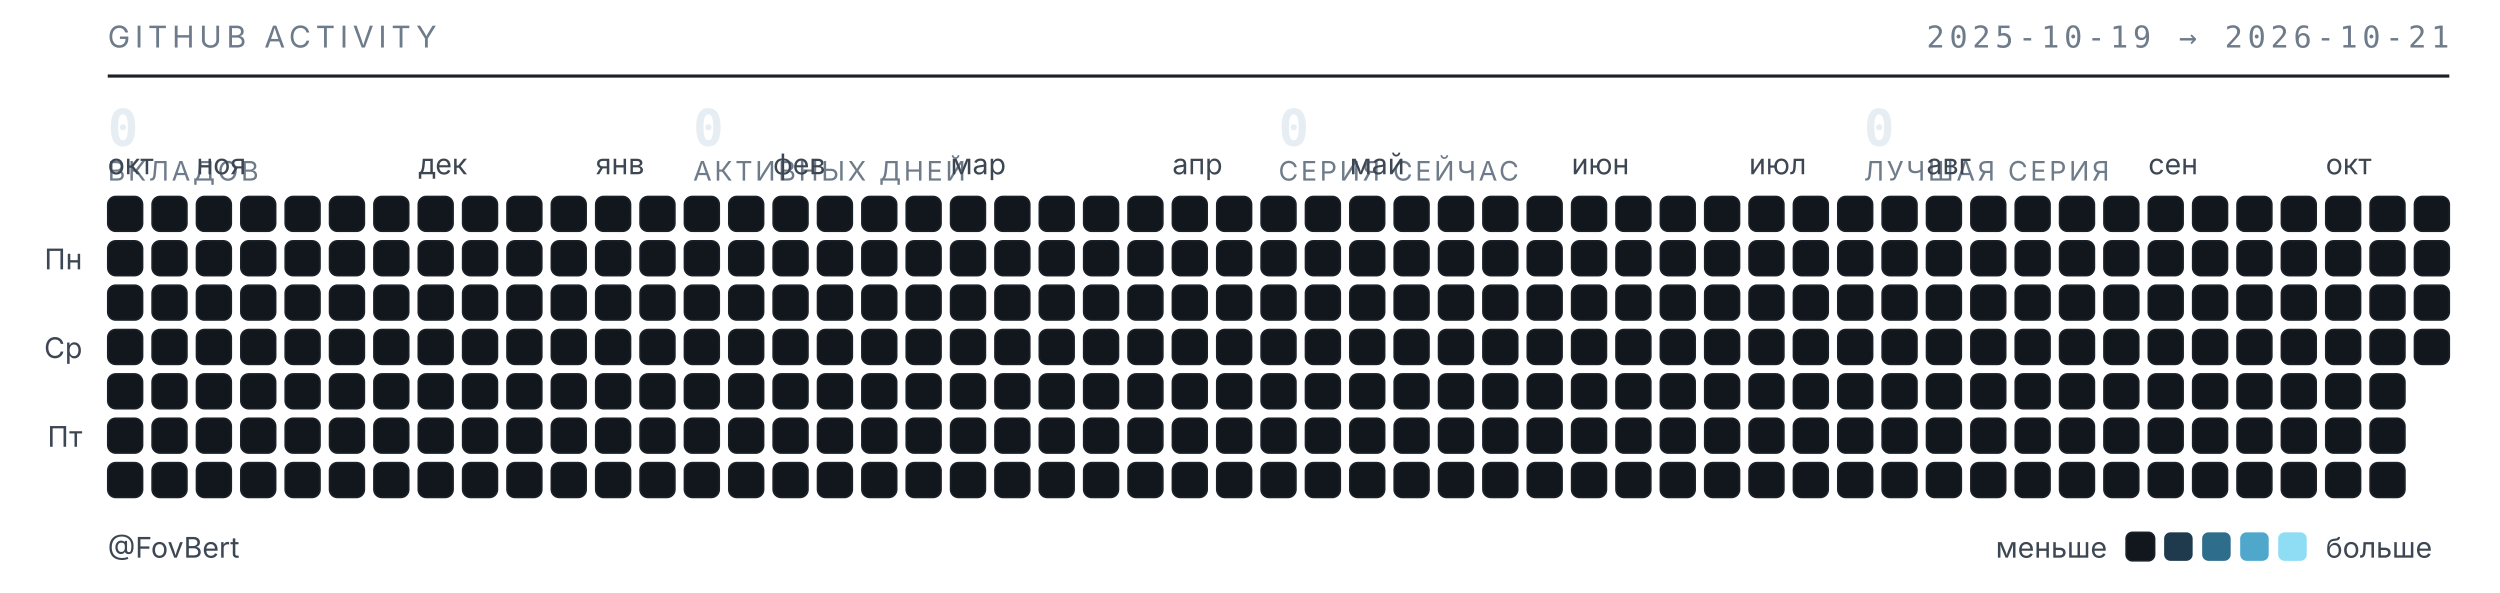
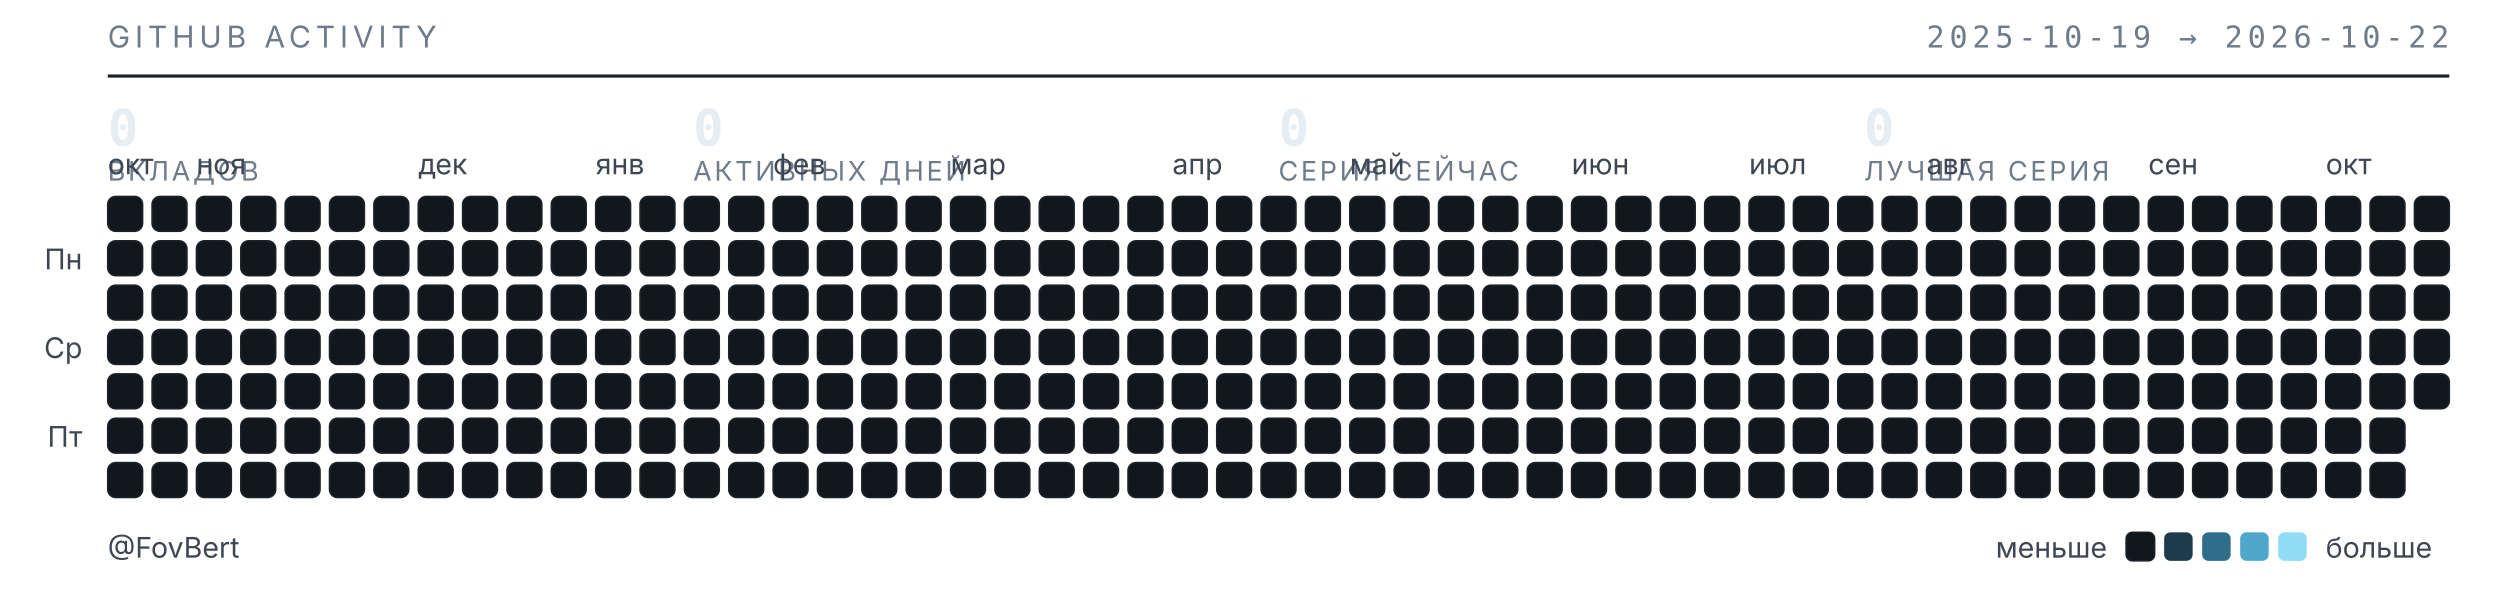
<svg xmlns="http://www.w3.org/2000/svg" width="789" height="187" viewBox="0 0 789 187" role="img" aria-label="Календарь активности GitHub — FovBert">
  <style>
  .t{font-family:"Inter","Segoe UI",system-ui,-apple-system,sans-serif}
  .m{font-family:"JetBrains Mono","SF Mono",ui-monospace,Consolas,monospace}
  .sub{fill:#6e7b8a;font-size:9.5px;letter-spacing:.16em}
  .lbl{fill:#3d4753;font-size:9px}
  .num{fill:#e6edf3;font-size:16px;font-weight:600}
  .cap{fill:#6e7b8a;font-size:8.5px;letter-spacing:.1em}
  rect{shape-rendering:geometricPrecision}
  </style>
  <text class="t sub" x="34" y="15">GITHUB ACTIVITY</text>
-   <text class="m sub" x="773" y="15" text-anchor="end">2025-10-19 → 2026-10-21</text>
+   <text class="m sub" x="773" y="15" text-anchor="end">2025-10-19 → 2026-10-22</text>
  <line x1="34" y1="24" x2="773" y2="24" stroke="#1b2129" stroke-width="1" />
  <text class="m num" x="34" y="46">0</text>
  <text class="t cap" x="34" y="57">ВКЛАДОВ</text>
  <text class="m num" x="218.75" y="46">0</text>
  <text class="t cap" x="218.75" y="57">АКТИВНЫХ ДНЕЙ</text>
  <text class="m num" x="403.5" y="46">0</text>
  <text class="t cap" x="403.5" y="57">СЕРИЯ СЕЙЧАС</text>
  <text class="m num" x="588.25" y="46">0</text>
  <text class="t cap" x="588.25" y="57">ЛУЧШАЯ СЕРИЯ</text>
  <text class="t lbl" x="34" y="55">окт</text>
  <text class="t lbl" x="62" y="55">ноя</text>
  <text class="t lbl" x="132" y="55">дек</text>
  <text class="t lbl" x="188" y="55">янв</text>
  <text class="t lbl" x="244" y="55">фев</text>
  <text class="t lbl" x="300" y="55">мар</text>
  <text class="t lbl" x="370" y="55">апр</text>
  <text class="t lbl" x="426" y="55">май</text>
  <text class="t lbl" x="496" y="55">июн</text>
  <text class="t lbl" x="552" y="55">июл</text>
  <text class="t lbl" x="608" y="55">авг</text>
  <text class="t lbl" x="678" y="55">сен</text>
  <text class="t lbl" x="734" y="55">окт</text>
  <text class="t lbl" x="26" y="85" text-anchor="end">Пн</text>
  <text class="t lbl" x="26" y="113" text-anchor="end">Ср</text>
  <text class="t lbl" x="26" y="141" text-anchor="end">Пт</text>
  <rect x="34" y="62" width="11" height="11" rx="2.5" fill="#12171d" stroke="#1b2129" stroke-width=".5" />
  <rect x="34" y="76" width="11" height="11" rx="2.5" fill="#12171d" stroke="#1b2129" stroke-width=".5" />
  <rect x="34" y="90" width="11" height="11" rx="2.5" fill="#12171d" stroke="#1b2129" stroke-width=".5" />
  <rect x="34" y="104" width="11" height="11" rx="2.5" fill="#12171d" stroke="#1b2129" stroke-width=".5" />
  <rect x="34" y="118" width="11" height="11" rx="2.5" fill="#12171d" stroke="#1b2129" stroke-width=".5" />
  <rect x="34" y="132" width="11" height="11" rx="2.5" fill="#12171d" stroke="#1b2129" stroke-width=".5" />
  <rect x="34" y="146" width="11" height="11" rx="2.5" fill="#12171d" stroke="#1b2129" stroke-width=".5" />
  <rect x="48" y="62" width="11" height="11" rx="2.5" fill="#12171d" stroke="#1b2129" stroke-width=".5" />
  <rect x="48" y="76" width="11" height="11" rx="2.5" fill="#12171d" stroke="#1b2129" stroke-width=".5" />
  <rect x="48" y="90" width="11" height="11" rx="2.5" fill="#12171d" stroke="#1b2129" stroke-width=".5" />
  <rect x="48" y="104" width="11" height="11" rx="2.5" fill="#12171d" stroke="#1b2129" stroke-width=".5" />
  <rect x="48" y="118" width="11" height="11" rx="2.5" fill="#12171d" stroke="#1b2129" stroke-width=".5" />
  <rect x="48" y="132" width="11" height="11" rx="2.5" fill="#12171d" stroke="#1b2129" stroke-width=".5" />
  <rect x="48" y="146" width="11" height="11" rx="2.5" fill="#12171d" stroke="#1b2129" stroke-width=".5" />
  <rect x="62" y="62" width="11" height="11" rx="2.5" fill="#12171d" stroke="#1b2129" stroke-width=".5" />
  <rect x="62" y="76" width="11" height="11" rx="2.5" fill="#12171d" stroke="#1b2129" stroke-width=".5" />
  <rect x="62" y="90" width="11" height="11" rx="2.5" fill="#12171d" stroke="#1b2129" stroke-width=".5" />
  <rect x="62" y="104" width="11" height="11" rx="2.5" fill="#12171d" stroke="#1b2129" stroke-width=".5" />
  <rect x="62" y="118" width="11" height="11" rx="2.5" fill="#12171d" stroke="#1b2129" stroke-width=".5" />
  <rect x="62" y="132" width="11" height="11" rx="2.5" fill="#12171d" stroke="#1b2129" stroke-width=".5" />
  <rect x="62" y="146" width="11" height="11" rx="2.5" fill="#12171d" stroke="#1b2129" stroke-width=".5" />
  <rect x="76" y="62" width="11" height="11" rx="2.5" fill="#12171d" stroke="#1b2129" stroke-width=".5" />
  <rect x="76" y="76" width="11" height="11" rx="2.5" fill="#12171d" stroke="#1b2129" stroke-width=".5" />
  <rect x="76" y="90" width="11" height="11" rx="2.5" fill="#12171d" stroke="#1b2129" stroke-width=".5" />
  <rect x="76" y="104" width="11" height="11" rx="2.5" fill="#12171d" stroke="#1b2129" stroke-width=".5" />
  <rect x="76" y="118" width="11" height="11" rx="2.5" fill="#12171d" stroke="#1b2129" stroke-width=".5" />
  <rect x="76" y="132" width="11" height="11" rx="2.5" fill="#12171d" stroke="#1b2129" stroke-width=".5" />
  <rect x="76" y="146" width="11" height="11" rx="2.5" fill="#12171d" stroke="#1b2129" stroke-width=".5" />
  <rect x="90" y="62" width="11" height="11" rx="2.5" fill="#12171d" stroke="#1b2129" stroke-width=".5" />
  <rect x="90" y="76" width="11" height="11" rx="2.5" fill="#12171d" stroke="#1b2129" stroke-width=".5" />
  <rect x="90" y="90" width="11" height="11" rx="2.5" fill="#12171d" stroke="#1b2129" stroke-width=".5" />
  <rect x="90" y="104" width="11" height="11" rx="2.5" fill="#12171d" stroke="#1b2129" stroke-width=".5" />
  <rect x="90" y="118" width="11" height="11" rx="2.5" fill="#12171d" stroke="#1b2129" stroke-width=".5" />
  <rect x="90" y="132" width="11" height="11" rx="2.5" fill="#12171d" stroke="#1b2129" stroke-width=".5" />
  <rect x="90" y="146" width="11" height="11" rx="2.5" fill="#12171d" stroke="#1b2129" stroke-width=".5" />
  <rect x="104" y="62" width="11" height="11" rx="2.5" fill="#12171d" stroke="#1b2129" stroke-width=".5" />
  <rect x="104" y="76" width="11" height="11" rx="2.5" fill="#12171d" stroke="#1b2129" stroke-width=".5" />
  <rect x="104" y="90" width="11" height="11" rx="2.5" fill="#12171d" stroke="#1b2129" stroke-width=".5" />
  <rect x="104" y="104" width="11" height="11" rx="2.5" fill="#12171d" stroke="#1b2129" stroke-width=".5" />
  <rect x="104" y="118" width="11" height="11" rx="2.5" fill="#12171d" stroke="#1b2129" stroke-width=".5" />
  <rect x="104" y="132" width="11" height="11" rx="2.5" fill="#12171d" stroke="#1b2129" stroke-width=".5" />
  <rect x="104" y="146" width="11" height="11" rx="2.5" fill="#12171d" stroke="#1b2129" stroke-width=".5" />
  <rect x="118" y="62" width="11" height="11" rx="2.5" fill="#12171d" stroke="#1b2129" stroke-width=".5" />
  <rect x="118" y="76" width="11" height="11" rx="2.5" fill="#12171d" stroke="#1b2129" stroke-width=".5" />
  <rect x="118" y="90" width="11" height="11" rx="2.5" fill="#12171d" stroke="#1b2129" stroke-width=".5" />
  <rect x="118" y="104" width="11" height="11" rx="2.5" fill="#12171d" stroke="#1b2129" stroke-width=".5" />
  <rect x="118" y="118" width="11" height="11" rx="2.5" fill="#12171d" stroke="#1b2129" stroke-width=".5" />
  <rect x="118" y="132" width="11" height="11" rx="2.5" fill="#12171d" stroke="#1b2129" stroke-width=".5" />
  <rect x="118" y="146" width="11" height="11" rx="2.5" fill="#12171d" stroke="#1b2129" stroke-width=".5" />
  <rect x="132" y="62" width="11" height="11" rx="2.5" fill="#12171d" stroke="#1b2129" stroke-width=".5" />
  <rect x="132" y="76" width="11" height="11" rx="2.5" fill="#12171d" stroke="#1b2129" stroke-width=".5" />
  <rect x="132" y="90" width="11" height="11" rx="2.5" fill="#12171d" stroke="#1b2129" stroke-width=".5" />
  <rect x="132" y="104" width="11" height="11" rx="2.5" fill="#12171d" stroke="#1b2129" stroke-width=".5" />
  <rect x="132" y="118" width="11" height="11" rx="2.5" fill="#12171d" stroke="#1b2129" stroke-width=".5" />
  <rect x="132" y="132" width="11" height="11" rx="2.5" fill="#12171d" stroke="#1b2129" stroke-width=".5" />
  <rect x="132" y="146" width="11" height="11" rx="2.5" fill="#12171d" stroke="#1b2129" stroke-width=".5" />
  <rect x="146" y="62" width="11" height="11" rx="2.5" fill="#12171d" stroke="#1b2129" stroke-width=".5" />
  <rect x="146" y="76" width="11" height="11" rx="2.5" fill="#12171d" stroke="#1b2129" stroke-width=".5" />
  <rect x="146" y="90" width="11" height="11" rx="2.5" fill="#12171d" stroke="#1b2129" stroke-width=".5" />
  <rect x="146" y="104" width="11" height="11" rx="2.5" fill="#12171d" stroke="#1b2129" stroke-width=".5" />
  <rect x="146" y="118" width="11" height="11" rx="2.5" fill="#12171d" stroke="#1b2129" stroke-width=".5" />
  <rect x="146" y="132" width="11" height="11" rx="2.5" fill="#12171d" stroke="#1b2129" stroke-width=".5" />
  <rect x="146" y="146" width="11" height="11" rx="2.5" fill="#12171d" stroke="#1b2129" stroke-width=".5" />
  <rect x="160" y="62" width="11" height="11" rx="2.5" fill="#12171d" stroke="#1b2129" stroke-width=".5" />
  <rect x="160" y="76" width="11" height="11" rx="2.5" fill="#12171d" stroke="#1b2129" stroke-width=".5" />
  <rect x="160" y="90" width="11" height="11" rx="2.5" fill="#12171d" stroke="#1b2129" stroke-width=".5" />
  <rect x="160" y="104" width="11" height="11" rx="2.5" fill="#12171d" stroke="#1b2129" stroke-width=".5" />
  <rect x="160" y="118" width="11" height="11" rx="2.5" fill="#12171d" stroke="#1b2129" stroke-width=".5" />
  <rect x="160" y="132" width="11" height="11" rx="2.5" fill="#12171d" stroke="#1b2129" stroke-width=".5" />
  <rect x="160" y="146" width="11" height="11" rx="2.5" fill="#12171d" stroke="#1b2129" stroke-width=".5" />
  <rect x="174" y="62" width="11" height="11" rx="2.5" fill="#12171d" stroke="#1b2129" stroke-width=".5" />
  <rect x="174" y="76" width="11" height="11" rx="2.5" fill="#12171d" stroke="#1b2129" stroke-width=".5" />
  <rect x="174" y="90" width="11" height="11" rx="2.5" fill="#12171d" stroke="#1b2129" stroke-width=".5" />
  <rect x="174" y="104" width="11" height="11" rx="2.5" fill="#12171d" stroke="#1b2129" stroke-width=".5" />
  <rect x="174" y="118" width="11" height="11" rx="2.5" fill="#12171d" stroke="#1b2129" stroke-width=".5" />
  <rect x="174" y="132" width="11" height="11" rx="2.5" fill="#12171d" stroke="#1b2129" stroke-width=".5" />
  <rect x="174" y="146" width="11" height="11" rx="2.5" fill="#12171d" stroke="#1b2129" stroke-width=".5" />
  <rect x="188" y="62" width="11" height="11" rx="2.5" fill="#12171d" stroke="#1b2129" stroke-width=".5" />
  <rect x="188" y="76" width="11" height="11" rx="2.5" fill="#12171d" stroke="#1b2129" stroke-width=".5" />
  <rect x="188" y="90" width="11" height="11" rx="2.5" fill="#12171d" stroke="#1b2129" stroke-width=".5" />
  <rect x="188" y="104" width="11" height="11" rx="2.5" fill="#12171d" stroke="#1b2129" stroke-width=".5" />
  <rect x="188" y="118" width="11" height="11" rx="2.5" fill="#12171d" stroke="#1b2129" stroke-width=".5" />
  <rect x="188" y="132" width="11" height="11" rx="2.5" fill="#12171d" stroke="#1b2129" stroke-width=".5" />
  <rect x="188" y="146" width="11" height="11" rx="2.5" fill="#12171d" stroke="#1b2129" stroke-width=".5" />
  <rect x="202" y="62" width="11" height="11" rx="2.5" fill="#12171d" stroke="#1b2129" stroke-width=".5" />
  <rect x="202" y="76" width="11" height="11" rx="2.5" fill="#12171d" stroke="#1b2129" stroke-width=".5" />
  <rect x="202" y="90" width="11" height="11" rx="2.5" fill="#12171d" stroke="#1b2129" stroke-width=".5" />
  <rect x="202" y="104" width="11" height="11" rx="2.5" fill="#12171d" stroke="#1b2129" stroke-width=".5" />
  <rect x="202" y="118" width="11" height="11" rx="2.5" fill="#12171d" stroke="#1b2129" stroke-width=".5" />
  <rect x="202" y="132" width="11" height="11" rx="2.5" fill="#12171d" stroke="#1b2129" stroke-width=".5" />
  <rect x="202" y="146" width="11" height="11" rx="2.5" fill="#12171d" stroke="#1b2129" stroke-width=".5" />
  <rect x="216" y="62" width="11" height="11" rx="2.5" fill="#12171d" stroke="#1b2129" stroke-width=".5" />
  <rect x="216" y="76" width="11" height="11" rx="2.5" fill="#12171d" stroke="#1b2129" stroke-width=".5" />
  <rect x="216" y="90" width="11" height="11" rx="2.5" fill="#12171d" stroke="#1b2129" stroke-width=".5" />
  <rect x="216" y="104" width="11" height="11" rx="2.5" fill="#12171d" stroke="#1b2129" stroke-width=".5" />
  <rect x="216" y="118" width="11" height="11" rx="2.5" fill="#12171d" stroke="#1b2129" stroke-width=".5" />
  <rect x="216" y="132" width="11" height="11" rx="2.5" fill="#12171d" stroke="#1b2129" stroke-width=".5" />
  <rect x="216" y="146" width="11" height="11" rx="2.5" fill="#12171d" stroke="#1b2129" stroke-width=".5" />
  <rect x="230" y="62" width="11" height="11" rx="2.5" fill="#12171d" stroke="#1b2129" stroke-width=".5" />
  <rect x="230" y="76" width="11" height="11" rx="2.5" fill="#12171d" stroke="#1b2129" stroke-width=".5" />
  <rect x="230" y="90" width="11" height="11" rx="2.5" fill="#12171d" stroke="#1b2129" stroke-width=".5" />
  <rect x="230" y="104" width="11" height="11" rx="2.5" fill="#12171d" stroke="#1b2129" stroke-width=".5" />
  <rect x="230" y="118" width="11" height="11" rx="2.5" fill="#12171d" stroke="#1b2129" stroke-width=".5" />
  <rect x="230" y="132" width="11" height="11" rx="2.5" fill="#12171d" stroke="#1b2129" stroke-width=".5" />
  <rect x="230" y="146" width="11" height="11" rx="2.5" fill="#12171d" stroke="#1b2129" stroke-width=".5" />
  <rect x="244" y="62" width="11" height="11" rx="2.5" fill="#12171d" stroke="#1b2129" stroke-width=".5" />
  <rect x="244" y="76" width="11" height="11" rx="2.5" fill="#12171d" stroke="#1b2129" stroke-width=".5" />
  <rect x="244" y="90" width="11" height="11" rx="2.5" fill="#12171d" stroke="#1b2129" stroke-width=".5" />
  <rect x="244" y="104" width="11" height="11" rx="2.5" fill="#12171d" stroke="#1b2129" stroke-width=".5" />
  <rect x="244" y="118" width="11" height="11" rx="2.5" fill="#12171d" stroke="#1b2129" stroke-width=".5" />
  <rect x="244" y="132" width="11" height="11" rx="2.5" fill="#12171d" stroke="#1b2129" stroke-width=".5" />
  <rect x="244" y="146" width="11" height="11" rx="2.5" fill="#12171d" stroke="#1b2129" stroke-width=".5" />
  <rect x="258" y="62" width="11" height="11" rx="2.5" fill="#12171d" stroke="#1b2129" stroke-width=".5" />
  <rect x="258" y="76" width="11" height="11" rx="2.5" fill="#12171d" stroke="#1b2129" stroke-width=".5" />
  <rect x="258" y="90" width="11" height="11" rx="2.5" fill="#12171d" stroke="#1b2129" stroke-width=".5" />
  <rect x="258" y="104" width="11" height="11" rx="2.5" fill="#12171d" stroke="#1b2129" stroke-width=".5" />
  <rect x="258" y="118" width="11" height="11" rx="2.5" fill="#12171d" stroke="#1b2129" stroke-width=".5" />
  <rect x="258" y="132" width="11" height="11" rx="2.5" fill="#12171d" stroke="#1b2129" stroke-width=".5" />
  <rect x="258" y="146" width="11" height="11" rx="2.5" fill="#12171d" stroke="#1b2129" stroke-width=".5" />
  <rect x="272" y="62" width="11" height="11" rx="2.5" fill="#12171d" stroke="#1b2129" stroke-width=".5" />
  <rect x="272" y="76" width="11" height="11" rx="2.5" fill="#12171d" stroke="#1b2129" stroke-width=".5" />
  <rect x="272" y="90" width="11" height="11" rx="2.5" fill="#12171d" stroke="#1b2129" stroke-width=".5" />
  <rect x="272" y="104" width="11" height="11" rx="2.5" fill="#12171d" stroke="#1b2129" stroke-width=".5" />
  <rect x="272" y="118" width="11" height="11" rx="2.5" fill="#12171d" stroke="#1b2129" stroke-width=".5" />
  <rect x="272" y="132" width="11" height="11" rx="2.5" fill="#12171d" stroke="#1b2129" stroke-width=".5" />
  <rect x="272" y="146" width="11" height="11" rx="2.5" fill="#12171d" stroke="#1b2129" stroke-width=".5" />
  <rect x="286" y="62" width="11" height="11" rx="2.5" fill="#12171d" stroke="#1b2129" stroke-width=".5" />
  <rect x="286" y="76" width="11" height="11" rx="2.5" fill="#12171d" stroke="#1b2129" stroke-width=".5" />
  <rect x="286" y="90" width="11" height="11" rx="2.5" fill="#12171d" stroke="#1b2129" stroke-width=".5" />
  <rect x="286" y="104" width="11" height="11" rx="2.5" fill="#12171d" stroke="#1b2129" stroke-width=".5" />
  <rect x="286" y="118" width="11" height="11" rx="2.5" fill="#12171d" stroke="#1b2129" stroke-width=".5" />
  <rect x="286" y="132" width="11" height="11" rx="2.5" fill="#12171d" stroke="#1b2129" stroke-width=".5" />
  <rect x="286" y="146" width="11" height="11" rx="2.5" fill="#12171d" stroke="#1b2129" stroke-width=".5" />
  <rect x="300" y="62" width="11" height="11" rx="2.5" fill="#12171d" stroke="#1b2129" stroke-width=".5" />
  <rect x="300" y="76" width="11" height="11" rx="2.5" fill="#12171d" stroke="#1b2129" stroke-width=".5" />
  <rect x="300" y="90" width="11" height="11" rx="2.5" fill="#12171d" stroke="#1b2129" stroke-width=".5" />
  <rect x="300" y="104" width="11" height="11" rx="2.5" fill="#12171d" stroke="#1b2129" stroke-width=".5" />
  <rect x="300" y="118" width="11" height="11" rx="2.5" fill="#12171d" stroke="#1b2129" stroke-width=".5" />
  <rect x="300" y="132" width="11" height="11" rx="2.5" fill="#12171d" stroke="#1b2129" stroke-width=".5" />
  <rect x="300" y="146" width="11" height="11" rx="2.5" fill="#12171d" stroke="#1b2129" stroke-width=".5" />
  <rect x="314" y="62" width="11" height="11" rx="2.5" fill="#12171d" stroke="#1b2129" stroke-width=".5" />
  <rect x="314" y="76" width="11" height="11" rx="2.5" fill="#12171d" stroke="#1b2129" stroke-width=".5" />
  <rect x="314" y="90" width="11" height="11" rx="2.5" fill="#12171d" stroke="#1b2129" stroke-width=".5" />
  <rect x="314" y="104" width="11" height="11" rx="2.5" fill="#12171d" stroke="#1b2129" stroke-width=".5" />
  <rect x="314" y="118" width="11" height="11" rx="2.5" fill="#12171d" stroke="#1b2129" stroke-width=".5" />
  <rect x="314" y="132" width="11" height="11" rx="2.5" fill="#12171d" stroke="#1b2129" stroke-width=".5" />
  <rect x="314" y="146" width="11" height="11" rx="2.5" fill="#12171d" stroke="#1b2129" stroke-width=".5" />
  <rect x="328" y="62" width="11" height="11" rx="2.5" fill="#12171d" stroke="#1b2129" stroke-width=".5" />
  <rect x="328" y="76" width="11" height="11" rx="2.5" fill="#12171d" stroke="#1b2129" stroke-width=".5" />
  <rect x="328" y="90" width="11" height="11" rx="2.5" fill="#12171d" stroke="#1b2129" stroke-width=".5" />
  <rect x="328" y="104" width="11" height="11" rx="2.5" fill="#12171d" stroke="#1b2129" stroke-width=".5" />
  <rect x="328" y="118" width="11" height="11" rx="2.5" fill="#12171d" stroke="#1b2129" stroke-width=".5" />
  <rect x="328" y="132" width="11" height="11" rx="2.5" fill="#12171d" stroke="#1b2129" stroke-width=".5" />
  <rect x="328" y="146" width="11" height="11" rx="2.5" fill="#12171d" stroke="#1b2129" stroke-width=".5" />
  <rect x="342" y="62" width="11" height="11" rx="2.5" fill="#12171d" stroke="#1b2129" stroke-width=".5" />
  <rect x="342" y="76" width="11" height="11" rx="2.5" fill="#12171d" stroke="#1b2129" stroke-width=".5" />
  <rect x="342" y="90" width="11" height="11" rx="2.5" fill="#12171d" stroke="#1b2129" stroke-width=".5" />
  <rect x="342" y="104" width="11" height="11" rx="2.5" fill="#12171d" stroke="#1b2129" stroke-width=".5" />
  <rect x="342" y="118" width="11" height="11" rx="2.5" fill="#12171d" stroke="#1b2129" stroke-width=".5" />
  <rect x="342" y="132" width="11" height="11" rx="2.5" fill="#12171d" stroke="#1b2129" stroke-width=".5" />
  <rect x="342" y="146" width="11" height="11" rx="2.5" fill="#12171d" stroke="#1b2129" stroke-width=".5" />
  <rect x="356" y="62" width="11" height="11" rx="2.5" fill="#12171d" stroke="#1b2129" stroke-width=".5" />
  <rect x="356" y="76" width="11" height="11" rx="2.5" fill="#12171d" stroke="#1b2129" stroke-width=".5" />
  <rect x="356" y="90" width="11" height="11" rx="2.5" fill="#12171d" stroke="#1b2129" stroke-width=".5" />
  <rect x="356" y="104" width="11" height="11" rx="2.5" fill="#12171d" stroke="#1b2129" stroke-width=".5" />
  <rect x="356" y="118" width="11" height="11" rx="2.5" fill="#12171d" stroke="#1b2129" stroke-width=".5" />
  <rect x="356" y="132" width="11" height="11" rx="2.5" fill="#12171d" stroke="#1b2129" stroke-width=".5" />
  <rect x="356" y="146" width="11" height="11" rx="2.5" fill="#12171d" stroke="#1b2129" stroke-width=".5" />
  <rect x="370" y="62" width="11" height="11" rx="2.5" fill="#12171d" stroke="#1b2129" stroke-width=".5" />
  <rect x="370" y="76" width="11" height="11" rx="2.5" fill="#12171d" stroke="#1b2129" stroke-width=".5" />
  <rect x="370" y="90" width="11" height="11" rx="2.5" fill="#12171d" stroke="#1b2129" stroke-width=".5" />
  <rect x="370" y="104" width="11" height="11" rx="2.5" fill="#12171d" stroke="#1b2129" stroke-width=".5" />
  <rect x="370" y="118" width="11" height="11" rx="2.5" fill="#12171d" stroke="#1b2129" stroke-width=".5" />
  <rect x="370" y="132" width="11" height="11" rx="2.5" fill="#12171d" stroke="#1b2129" stroke-width=".5" />
  <rect x="370" y="146" width="11" height="11" rx="2.5" fill="#12171d" stroke="#1b2129" stroke-width=".5" />
  <rect x="384" y="62" width="11" height="11" rx="2.5" fill="#12171d" stroke="#1b2129" stroke-width=".5" />
  <rect x="384" y="76" width="11" height="11" rx="2.5" fill="#12171d" stroke="#1b2129" stroke-width=".5" />
  <rect x="384" y="90" width="11" height="11" rx="2.5" fill="#12171d" stroke="#1b2129" stroke-width=".5" />
  <rect x="384" y="104" width="11" height="11" rx="2.5" fill="#12171d" stroke="#1b2129" stroke-width=".5" />
  <rect x="384" y="118" width="11" height="11" rx="2.5" fill="#12171d" stroke="#1b2129" stroke-width=".5" />
  <rect x="384" y="132" width="11" height="11" rx="2.5" fill="#12171d" stroke="#1b2129" stroke-width=".5" />
  <rect x="384" y="146" width="11" height="11" rx="2.5" fill="#12171d" stroke="#1b2129" stroke-width=".5" />
  <rect x="398" y="62" width="11" height="11" rx="2.5" fill="#12171d" stroke="#1b2129" stroke-width=".5" />
  <rect x="398" y="76" width="11" height="11" rx="2.5" fill="#12171d" stroke="#1b2129" stroke-width=".5" />
  <rect x="398" y="90" width="11" height="11" rx="2.5" fill="#12171d" stroke="#1b2129" stroke-width=".5" />
  <rect x="398" y="104" width="11" height="11" rx="2.5" fill="#12171d" stroke="#1b2129" stroke-width=".5" />
  <rect x="398" y="118" width="11" height="11" rx="2.5" fill="#12171d" stroke="#1b2129" stroke-width=".5" />
  <rect x="398" y="132" width="11" height="11" rx="2.5" fill="#12171d" stroke="#1b2129" stroke-width=".5" />
  <rect x="398" y="146" width="11" height="11" rx="2.5" fill="#12171d" stroke="#1b2129" stroke-width=".5" />
  <rect x="412" y="62" width="11" height="11" rx="2.5" fill="#12171d" stroke="#1b2129" stroke-width=".5" />
  <rect x="412" y="76" width="11" height="11" rx="2.5" fill="#12171d" stroke="#1b2129" stroke-width=".5" />
  <rect x="412" y="90" width="11" height="11" rx="2.5" fill="#12171d" stroke="#1b2129" stroke-width=".5" />
  <rect x="412" y="104" width="11" height="11" rx="2.5" fill="#12171d" stroke="#1b2129" stroke-width=".5" />
  <rect x="412" y="118" width="11" height="11" rx="2.5" fill="#12171d" stroke="#1b2129" stroke-width=".5" />
  <rect x="412" y="132" width="11" height="11" rx="2.5" fill="#12171d" stroke="#1b2129" stroke-width=".5" />
  <rect x="412" y="146" width="11" height="11" rx="2.5" fill="#12171d" stroke="#1b2129" stroke-width=".5" />
  <rect x="426" y="62" width="11" height="11" rx="2.5" fill="#12171d" stroke="#1b2129" stroke-width=".5" />
  <rect x="426" y="76" width="11" height="11" rx="2.5" fill="#12171d" stroke="#1b2129" stroke-width=".5" />
  <rect x="426" y="90" width="11" height="11" rx="2.5" fill="#12171d" stroke="#1b2129" stroke-width=".5" />
  <rect x="426" y="104" width="11" height="11" rx="2.5" fill="#12171d" stroke="#1b2129" stroke-width=".5" />
  <rect x="426" y="118" width="11" height="11" rx="2.5" fill="#12171d" stroke="#1b2129" stroke-width=".5" />
  <rect x="426" y="132" width="11" height="11" rx="2.5" fill="#12171d" stroke="#1b2129" stroke-width=".5" />
  <rect x="426" y="146" width="11" height="11" rx="2.5" fill="#12171d" stroke="#1b2129" stroke-width=".5" />
  <rect x="440" y="62" width="11" height="11" rx="2.5" fill="#12171d" stroke="#1b2129" stroke-width=".5" />
  <rect x="440" y="76" width="11" height="11" rx="2.5" fill="#12171d" stroke="#1b2129" stroke-width=".5" />
  <rect x="440" y="90" width="11" height="11" rx="2.5" fill="#12171d" stroke="#1b2129" stroke-width=".5" />
  <rect x="440" y="104" width="11" height="11" rx="2.5" fill="#12171d" stroke="#1b2129" stroke-width=".5" />
  <rect x="440" y="118" width="11" height="11" rx="2.5" fill="#12171d" stroke="#1b2129" stroke-width=".5" />
  <rect x="440" y="132" width="11" height="11" rx="2.5" fill="#12171d" stroke="#1b2129" stroke-width=".5" />
  <rect x="440" y="146" width="11" height="11" rx="2.5" fill="#12171d" stroke="#1b2129" stroke-width=".5" />
  <rect x="454" y="62" width="11" height="11" rx="2.5" fill="#12171d" stroke="#1b2129" stroke-width=".5" />
  <rect x="454" y="76" width="11" height="11" rx="2.5" fill="#12171d" stroke="#1b2129" stroke-width=".5" />
  <rect x="454" y="90" width="11" height="11" rx="2.5" fill="#12171d" stroke="#1b2129" stroke-width=".5" />
  <rect x="454" y="104" width="11" height="11" rx="2.5" fill="#12171d" stroke="#1b2129" stroke-width=".5" />
  <rect x="454" y="118" width="11" height="11" rx="2.5" fill="#12171d" stroke="#1b2129" stroke-width=".5" />
  <rect x="454" y="132" width="11" height="11" rx="2.5" fill="#12171d" stroke="#1b2129" stroke-width=".5" />
  <rect x="454" y="146" width="11" height="11" rx="2.5" fill="#12171d" stroke="#1b2129" stroke-width=".5" />
  <rect x="468" y="62" width="11" height="11" rx="2.5" fill="#12171d" stroke="#1b2129" stroke-width=".5" />
  <rect x="468" y="76" width="11" height="11" rx="2.5" fill="#12171d" stroke="#1b2129" stroke-width=".5" />
  <rect x="468" y="90" width="11" height="11" rx="2.5" fill="#12171d" stroke="#1b2129" stroke-width=".5" />
  <rect x="468" y="104" width="11" height="11" rx="2.5" fill="#12171d" stroke="#1b2129" stroke-width=".5" />
  <rect x="468" y="118" width="11" height="11" rx="2.5" fill="#12171d" stroke="#1b2129" stroke-width=".5" />
  <rect x="468" y="132" width="11" height="11" rx="2.5" fill="#12171d" stroke="#1b2129" stroke-width=".5" />
  <rect x="468" y="146" width="11" height="11" rx="2.5" fill="#12171d" stroke="#1b2129" stroke-width=".5" />
  <rect x="482" y="62" width="11" height="11" rx="2.5" fill="#12171d" stroke="#1b2129" stroke-width=".5" />
  <rect x="482" y="76" width="11" height="11" rx="2.5" fill="#12171d" stroke="#1b2129" stroke-width=".5" />
  <rect x="482" y="90" width="11" height="11" rx="2.5" fill="#12171d" stroke="#1b2129" stroke-width=".5" />
  <rect x="482" y="104" width="11" height="11" rx="2.5" fill="#12171d" stroke="#1b2129" stroke-width=".5" />
  <rect x="482" y="118" width="11" height="11" rx="2.5" fill="#12171d" stroke="#1b2129" stroke-width=".5" />
  <rect x="482" y="132" width="11" height="11" rx="2.5" fill="#12171d" stroke="#1b2129" stroke-width=".5" />
  <rect x="482" y="146" width="11" height="11" rx="2.5" fill="#12171d" stroke="#1b2129" stroke-width=".5" />
  <rect x="496" y="62" width="11" height="11" rx="2.5" fill="#12171d" stroke="#1b2129" stroke-width=".5" />
  <rect x="496" y="76" width="11" height="11" rx="2.5" fill="#12171d" stroke="#1b2129" stroke-width=".5" />
  <rect x="496" y="90" width="11" height="11" rx="2.5" fill="#12171d" stroke="#1b2129" stroke-width=".5" />
  <rect x="496" y="104" width="11" height="11" rx="2.5" fill="#12171d" stroke="#1b2129" stroke-width=".5" />
  <rect x="496" y="118" width="11" height="11" rx="2.5" fill="#12171d" stroke="#1b2129" stroke-width=".5" />
  <rect x="496" y="132" width="11" height="11" rx="2.5" fill="#12171d" stroke="#1b2129" stroke-width=".5" />
  <rect x="496" y="146" width="11" height="11" rx="2.5" fill="#12171d" stroke="#1b2129" stroke-width=".5" />
  <rect x="510" y="62" width="11" height="11" rx="2.5" fill="#12171d" stroke="#1b2129" stroke-width=".5" />
  <rect x="510" y="76" width="11" height="11" rx="2.5" fill="#12171d" stroke="#1b2129" stroke-width=".5" />
  <rect x="510" y="90" width="11" height="11" rx="2.5" fill="#12171d" stroke="#1b2129" stroke-width=".5" />
  <rect x="510" y="104" width="11" height="11" rx="2.5" fill="#12171d" stroke="#1b2129" stroke-width=".5" />
  <rect x="510" y="118" width="11" height="11" rx="2.5" fill="#12171d" stroke="#1b2129" stroke-width=".5" />
  <rect x="510" y="132" width="11" height="11" rx="2.5" fill="#12171d" stroke="#1b2129" stroke-width=".5" />
  <rect x="510" y="146" width="11" height="11" rx="2.5" fill="#12171d" stroke="#1b2129" stroke-width=".5" />
  <rect x="524" y="62" width="11" height="11" rx="2.5" fill="#12171d" stroke="#1b2129" stroke-width=".5" />
  <rect x="524" y="76" width="11" height="11" rx="2.5" fill="#12171d" stroke="#1b2129" stroke-width=".5" />
  <rect x="524" y="90" width="11" height="11" rx="2.5" fill="#12171d" stroke="#1b2129" stroke-width=".5" />
  <rect x="524" y="104" width="11" height="11" rx="2.5" fill="#12171d" stroke="#1b2129" stroke-width=".5" />
  <rect x="524" y="118" width="11" height="11" rx="2.5" fill="#12171d" stroke="#1b2129" stroke-width=".5" />
  <rect x="524" y="132" width="11" height="11" rx="2.5" fill="#12171d" stroke="#1b2129" stroke-width=".5" />
  <rect x="524" y="146" width="11" height="11" rx="2.5" fill="#12171d" stroke="#1b2129" stroke-width=".5" />
  <rect x="538" y="62" width="11" height="11" rx="2.5" fill="#12171d" stroke="#1b2129" stroke-width=".5" />
  <rect x="538" y="76" width="11" height="11" rx="2.5" fill="#12171d" stroke="#1b2129" stroke-width=".5" />
  <rect x="538" y="90" width="11" height="11" rx="2.5" fill="#12171d" stroke="#1b2129" stroke-width=".5" />
  <rect x="538" y="104" width="11" height="11" rx="2.5" fill="#12171d" stroke="#1b2129" stroke-width=".5" />
  <rect x="538" y="118" width="11" height="11" rx="2.5" fill="#12171d" stroke="#1b2129" stroke-width=".5" />
  <rect x="538" y="132" width="11" height="11" rx="2.5" fill="#12171d" stroke="#1b2129" stroke-width=".5" />
  <rect x="538" y="146" width="11" height="11" rx="2.5" fill="#12171d" stroke="#1b2129" stroke-width=".5" />
  <rect x="552" y="62" width="11" height="11" rx="2.5" fill="#12171d" stroke="#1b2129" stroke-width=".5" />
  <rect x="552" y="76" width="11" height="11" rx="2.5" fill="#12171d" stroke="#1b2129" stroke-width=".5" />
  <rect x="552" y="90" width="11" height="11" rx="2.5" fill="#12171d" stroke="#1b2129" stroke-width=".5" />
  <rect x="552" y="104" width="11" height="11" rx="2.5" fill="#12171d" stroke="#1b2129" stroke-width=".5" />
  <rect x="552" y="118" width="11" height="11" rx="2.5" fill="#12171d" stroke="#1b2129" stroke-width=".5" />
  <rect x="552" y="132" width="11" height="11" rx="2.5" fill="#12171d" stroke="#1b2129" stroke-width=".5" />
  <rect x="552" y="146" width="11" height="11" rx="2.5" fill="#12171d" stroke="#1b2129" stroke-width=".5" />
  <rect x="566" y="62" width="11" height="11" rx="2.5" fill="#12171d" stroke="#1b2129" stroke-width=".5" />
  <rect x="566" y="76" width="11" height="11" rx="2.5" fill="#12171d" stroke="#1b2129" stroke-width=".5" />
  <rect x="566" y="90" width="11" height="11" rx="2.5" fill="#12171d" stroke="#1b2129" stroke-width=".5" />
  <rect x="566" y="104" width="11" height="11" rx="2.5" fill="#12171d" stroke="#1b2129" stroke-width=".5" />
  <rect x="566" y="118" width="11" height="11" rx="2.5" fill="#12171d" stroke="#1b2129" stroke-width=".5" />
  <rect x="566" y="132" width="11" height="11" rx="2.5" fill="#12171d" stroke="#1b2129" stroke-width=".5" />
  <rect x="566" y="146" width="11" height="11" rx="2.5" fill="#12171d" stroke="#1b2129" stroke-width=".5" />
  <rect x="580" y="62" width="11" height="11" rx="2.5" fill="#12171d" stroke="#1b2129" stroke-width=".5" />
  <rect x="580" y="76" width="11" height="11" rx="2.5" fill="#12171d" stroke="#1b2129" stroke-width=".5" />
  <rect x="580" y="90" width="11" height="11" rx="2.5" fill="#12171d" stroke="#1b2129" stroke-width=".5" />
  <rect x="580" y="104" width="11" height="11" rx="2.5" fill="#12171d" stroke="#1b2129" stroke-width=".5" />
  <rect x="580" y="118" width="11" height="11" rx="2.5" fill="#12171d" stroke="#1b2129" stroke-width=".5" />
  <rect x="580" y="132" width="11" height="11" rx="2.5" fill="#12171d" stroke="#1b2129" stroke-width=".5" />
  <rect x="580" y="146" width="11" height="11" rx="2.5" fill="#12171d" stroke="#1b2129" stroke-width=".5" />
  <rect x="594" y="62" width="11" height="11" rx="2.5" fill="#12171d" stroke="#1b2129" stroke-width=".5" />
  <rect x="594" y="76" width="11" height="11" rx="2.5" fill="#12171d" stroke="#1b2129" stroke-width=".5" />
  <rect x="594" y="90" width="11" height="11" rx="2.5" fill="#12171d" stroke="#1b2129" stroke-width=".5" />
  <rect x="594" y="104" width="11" height="11" rx="2.5" fill="#12171d" stroke="#1b2129" stroke-width=".5" />
  <rect x="594" y="118" width="11" height="11" rx="2.5" fill="#12171d" stroke="#1b2129" stroke-width=".5" />
  <rect x="594" y="132" width="11" height="11" rx="2.5" fill="#12171d" stroke="#1b2129" stroke-width=".5" />
  <rect x="594" y="146" width="11" height="11" rx="2.5" fill="#12171d" stroke="#1b2129" stroke-width=".5" />
  <rect x="608" y="62" width="11" height="11" rx="2.5" fill="#12171d" stroke="#1b2129" stroke-width=".5" />
  <rect x="608" y="76" width="11" height="11" rx="2.5" fill="#12171d" stroke="#1b2129" stroke-width=".5" />
  <rect x="608" y="90" width="11" height="11" rx="2.5" fill="#12171d" stroke="#1b2129" stroke-width=".5" />
  <rect x="608" y="104" width="11" height="11" rx="2.5" fill="#12171d" stroke="#1b2129" stroke-width=".5" />
  <rect x="608" y="118" width="11" height="11" rx="2.5" fill="#12171d" stroke="#1b2129" stroke-width=".5" />
  <rect x="608" y="132" width="11" height="11" rx="2.5" fill="#12171d" stroke="#1b2129" stroke-width=".5" />
  <rect x="608" y="146" width="11" height="11" rx="2.5" fill="#12171d" stroke="#1b2129" stroke-width=".5" />
  <rect x="622" y="62" width="11" height="11" rx="2.5" fill="#12171d" stroke="#1b2129" stroke-width=".5" />
  <rect x="622" y="76" width="11" height="11" rx="2.5" fill="#12171d" stroke="#1b2129" stroke-width=".5" />
  <rect x="622" y="90" width="11" height="11" rx="2.5" fill="#12171d" stroke="#1b2129" stroke-width=".5" />
  <rect x="622" y="104" width="11" height="11" rx="2.5" fill="#12171d" stroke="#1b2129" stroke-width=".5" />
  <rect x="622" y="118" width="11" height="11" rx="2.5" fill="#12171d" stroke="#1b2129" stroke-width=".5" />
  <rect x="622" y="132" width="11" height="11" rx="2.5" fill="#12171d" stroke="#1b2129" stroke-width=".5" />
  <rect x="622" y="146" width="11" height="11" rx="2.5" fill="#12171d" stroke="#1b2129" stroke-width=".5" />
  <rect x="636" y="62" width="11" height="11" rx="2.5" fill="#12171d" stroke="#1b2129" stroke-width=".5" />
  <rect x="636" y="76" width="11" height="11" rx="2.5" fill="#12171d" stroke="#1b2129" stroke-width=".5" />
  <rect x="636" y="90" width="11" height="11" rx="2.5" fill="#12171d" stroke="#1b2129" stroke-width=".5" />
  <rect x="636" y="104" width="11" height="11" rx="2.5" fill="#12171d" stroke="#1b2129" stroke-width=".5" />
  <rect x="636" y="118" width="11" height="11" rx="2.5" fill="#12171d" stroke="#1b2129" stroke-width=".5" />
  <rect x="636" y="132" width="11" height="11" rx="2.5" fill="#12171d" stroke="#1b2129" stroke-width=".5" />
  <rect x="636" y="146" width="11" height="11" rx="2.5" fill="#12171d" stroke="#1b2129" stroke-width=".5" />
  <rect x="650" y="62" width="11" height="11" rx="2.5" fill="#12171d" stroke="#1b2129" stroke-width=".5" />
  <rect x="650" y="76" width="11" height="11" rx="2.5" fill="#12171d" stroke="#1b2129" stroke-width=".5" />
  <rect x="650" y="90" width="11" height="11" rx="2.5" fill="#12171d" stroke="#1b2129" stroke-width=".5" />
  <rect x="650" y="104" width="11" height="11" rx="2.5" fill="#12171d" stroke="#1b2129" stroke-width=".5" />
  <rect x="650" y="118" width="11" height="11" rx="2.5" fill="#12171d" stroke="#1b2129" stroke-width=".5" />
  <rect x="650" y="132" width="11" height="11" rx="2.5" fill="#12171d" stroke="#1b2129" stroke-width=".5" />
  <rect x="650" y="146" width="11" height="11" rx="2.5" fill="#12171d" stroke="#1b2129" stroke-width=".5" />
  <rect x="664" y="62" width="11" height="11" rx="2.5" fill="#12171d" stroke="#1b2129" stroke-width=".5" />
  <rect x="664" y="76" width="11" height="11" rx="2.5" fill="#12171d" stroke="#1b2129" stroke-width=".5" />
  <rect x="664" y="90" width="11" height="11" rx="2.5" fill="#12171d" stroke="#1b2129" stroke-width=".5" />
  <rect x="664" y="104" width="11" height="11" rx="2.5" fill="#12171d" stroke="#1b2129" stroke-width=".5" />
  <rect x="664" y="118" width="11" height="11" rx="2.5" fill="#12171d" stroke="#1b2129" stroke-width=".5" />
  <rect x="664" y="132" width="11" height="11" rx="2.5" fill="#12171d" stroke="#1b2129" stroke-width=".5" />
  <rect x="664" y="146" width="11" height="11" rx="2.5" fill="#12171d" stroke="#1b2129" stroke-width=".5" />
  <rect x="678" y="62" width="11" height="11" rx="2.5" fill="#12171d" stroke="#1b2129" stroke-width=".5" />
  <rect x="678" y="76" width="11" height="11" rx="2.5" fill="#12171d" stroke="#1b2129" stroke-width=".5" />
  <rect x="678" y="90" width="11" height="11" rx="2.5" fill="#12171d" stroke="#1b2129" stroke-width=".5" />
  <rect x="678" y="104" width="11" height="11" rx="2.5" fill="#12171d" stroke="#1b2129" stroke-width=".5" />
  <rect x="678" y="118" width="11" height="11" rx="2.5" fill="#12171d" stroke="#1b2129" stroke-width=".5" />
  <rect x="678" y="132" width="11" height="11" rx="2.5" fill="#12171d" stroke="#1b2129" stroke-width=".5" />
  <rect x="678" y="146" width="11" height="11" rx="2.5" fill="#12171d" stroke="#1b2129" stroke-width=".5" />
  <rect x="692" y="62" width="11" height="11" rx="2.5" fill="#12171d" stroke="#1b2129" stroke-width=".5" />
  <rect x="692" y="76" width="11" height="11" rx="2.5" fill="#12171d" stroke="#1b2129" stroke-width=".5" />
  <rect x="692" y="90" width="11" height="11" rx="2.5" fill="#12171d" stroke="#1b2129" stroke-width=".5" />
  <rect x="692" y="104" width="11" height="11" rx="2.5" fill="#12171d" stroke="#1b2129" stroke-width=".5" />
  <rect x="692" y="118" width="11" height="11" rx="2.5" fill="#12171d" stroke="#1b2129" stroke-width=".5" />
  <rect x="692" y="132" width="11" height="11" rx="2.5" fill="#12171d" stroke="#1b2129" stroke-width=".5" />
  <rect x="692" y="146" width="11" height="11" rx="2.5" fill="#12171d" stroke="#1b2129" stroke-width=".5" />
  <rect x="706" y="62" width="11" height="11" rx="2.5" fill="#12171d" stroke="#1b2129" stroke-width=".5" />
  <rect x="706" y="76" width="11" height="11" rx="2.5" fill="#12171d" stroke="#1b2129" stroke-width=".5" />
  <rect x="706" y="90" width="11" height="11" rx="2.5" fill="#12171d" stroke="#1b2129" stroke-width=".5" />
  <rect x="706" y="104" width="11" height="11" rx="2.5" fill="#12171d" stroke="#1b2129" stroke-width=".5" />
  <rect x="706" y="118" width="11" height="11" rx="2.5" fill="#12171d" stroke="#1b2129" stroke-width=".5" />
  <rect x="706" y="132" width="11" height="11" rx="2.5" fill="#12171d" stroke="#1b2129" stroke-width=".5" />
  <rect x="706" y="146" width="11" height="11" rx="2.5" fill="#12171d" stroke="#1b2129" stroke-width=".5" />
  <rect x="720" y="62" width="11" height="11" rx="2.5" fill="#12171d" stroke="#1b2129" stroke-width=".5" />
  <rect x="720" y="76" width="11" height="11" rx="2.5" fill="#12171d" stroke="#1b2129" stroke-width=".5" />
  <rect x="720" y="90" width="11" height="11" rx="2.5" fill="#12171d" stroke="#1b2129" stroke-width=".5" />
  <rect x="720" y="104" width="11" height="11" rx="2.5" fill="#12171d" stroke="#1b2129" stroke-width=".5" />
  <rect x="720" y="118" width="11" height="11" rx="2.5" fill="#12171d" stroke="#1b2129" stroke-width=".5" />
  <rect x="720" y="132" width="11" height="11" rx="2.5" fill="#12171d" stroke="#1b2129" stroke-width=".5" />
  <rect x="720" y="146" width="11" height="11" rx="2.5" fill="#12171d" stroke="#1b2129" stroke-width=".5" />
  <rect x="734" y="62" width="11" height="11" rx="2.5" fill="#12171d" stroke="#1b2129" stroke-width=".5" />
  <rect x="734" y="76" width="11" height="11" rx="2.5" fill="#12171d" stroke="#1b2129" stroke-width=".5" />
  <rect x="734" y="90" width="11" height="11" rx="2.5" fill="#12171d" stroke="#1b2129" stroke-width=".5" />
  <rect x="734" y="104" width="11" height="11" rx="2.5" fill="#12171d" stroke="#1b2129" stroke-width=".5" />
  <rect x="734" y="118" width="11" height="11" rx="2.5" fill="#12171d" stroke="#1b2129" stroke-width=".5" />
  <rect x="734" y="132" width="11" height="11" rx="2.5" fill="#12171d" stroke="#1b2129" stroke-width=".5" />
  <rect x="734" y="146" width="11" height="11" rx="2.5" fill="#12171d" stroke="#1b2129" stroke-width=".5" />
  <rect x="748" y="62" width="11" height="11" rx="2.5" fill="#12171d" stroke="#1b2129" stroke-width=".5" />
  <rect x="748" y="76" width="11" height="11" rx="2.5" fill="#12171d" stroke="#1b2129" stroke-width=".5" />
  <rect x="748" y="90" width="11" height="11" rx="2.5" fill="#12171d" stroke="#1b2129" stroke-width=".5" />
  <rect x="748" y="104" width="11" height="11" rx="2.5" fill="#12171d" stroke="#1b2129" stroke-width=".5" />
  <rect x="748" y="118" width="11" height="11" rx="2.5" fill="#12171d" stroke="#1b2129" stroke-width=".5" />
  <rect x="748" y="132" width="11" height="11" rx="2.5" fill="#12171d" stroke="#1b2129" stroke-width=".5" />
  <rect x="748" y="146" width="11" height="11" rx="2.5" fill="#12171d" stroke="#1b2129" stroke-width=".5" />
  <rect x="762" y="62" width="11" height="11" rx="2.5" fill="#12171d" stroke="#1b2129" stroke-width=".5" />
  <rect x="762" y="76" width="11" height="11" rx="2.5" fill="#12171d" stroke="#1b2129" stroke-width=".5" />
  <rect x="762" y="90" width="11" height="11" rx="2.5" fill="#12171d" stroke="#1b2129" stroke-width=".5" />
  <rect x="762" y="104" width="11" height="11" rx="2.5" fill="#12171d" stroke="#1b2129" stroke-width=".5" />
+   <rect x="762" y="118" width="11" height="11" rx="2.5" fill="#12171d" stroke="#1b2129" stroke-width=".5" />
  <text class="t lbl" x="34" y="176">@FovBert</text>
  <text class="t lbl" x="665" y="176" text-anchor="end">меньше</text>
  <rect x="671" y="168" width="9" height="9" rx="2" fill="#12171d" stroke="#1b2129" stroke-width=".5" />
  <rect x="683" y="168" width="9" height="9" rx="2" fill="#1e3a4c" />
  <rect x="695" y="168" width="9" height="9" rx="2" fill="#2f6d8c" />
  <rect x="707" y="168" width="9" height="9" rx="2" fill="#4fa8cc" />
  <rect x="719" y="168" width="9" height="9" rx="2" fill="#8fdcf5" />
  <text class="t lbl" x="734" y="176">больше</text>
</svg>
